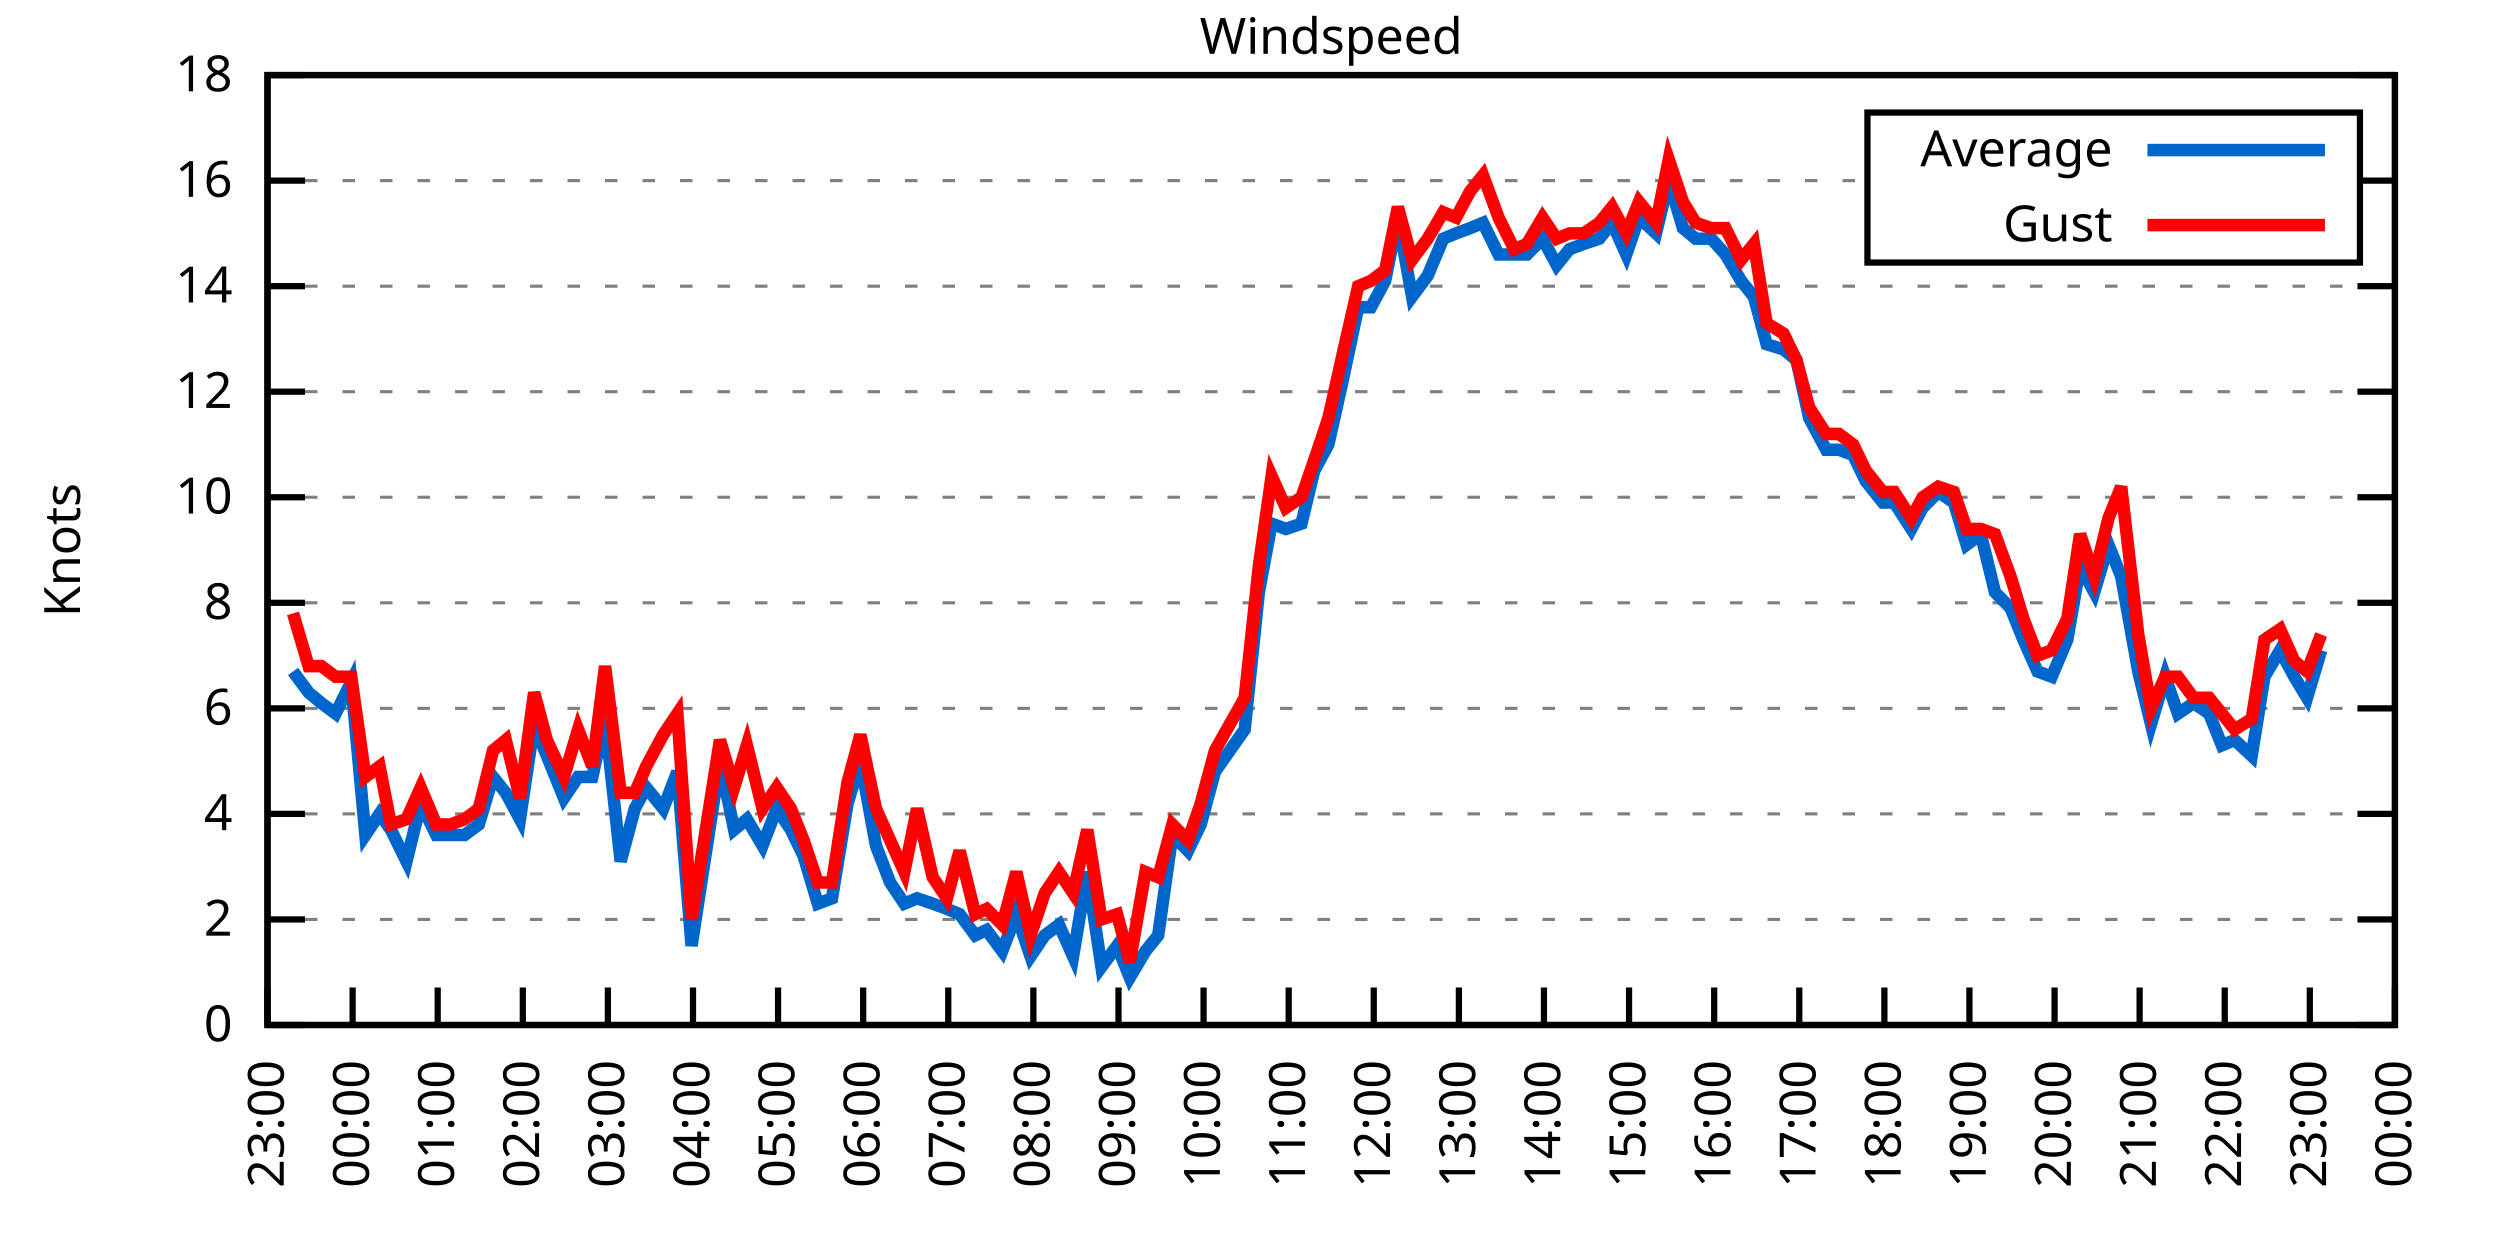
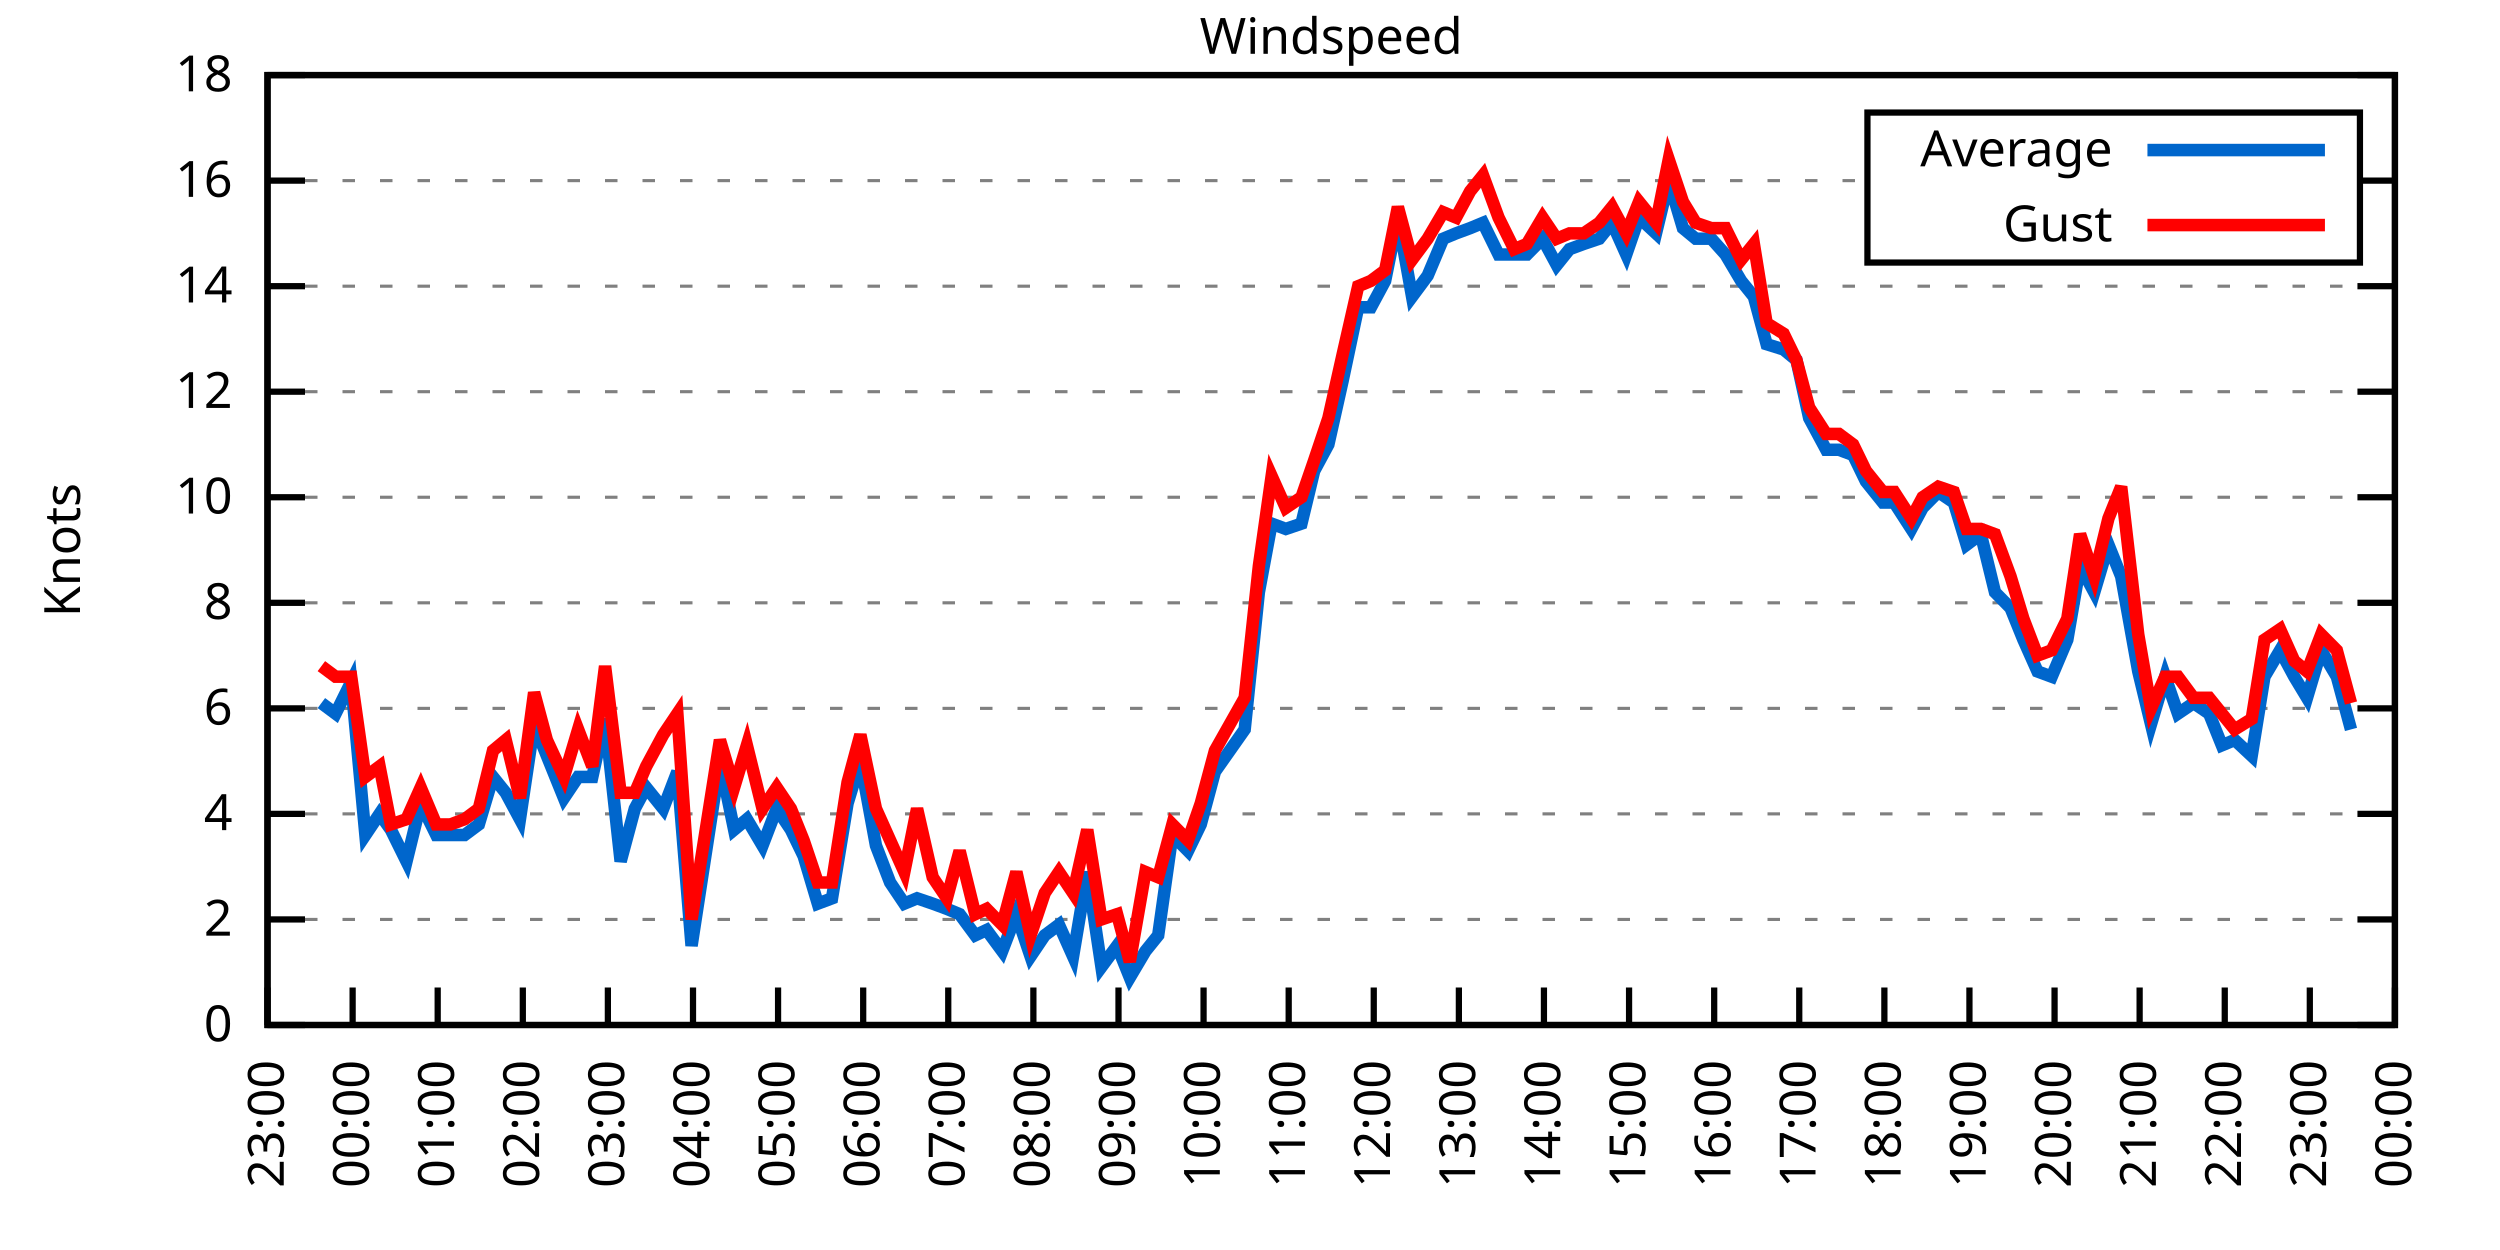
<svg xmlns="http://www.w3.org/2000/svg" xmlns:xlink="http://www.w3.org/1999/xlink" width="400" height="200" viewBox="0 0 400 200">
  <g id="gnuplot_canvas">
    <rect x="0" y="0" width="400" height="200" fill="none" />
    <defs>
      <circle id="gpDot" r="0.5" stroke-width="0.5" stroke="currentColor" />
      <path id="gpPt0" stroke-width="0.333" stroke="currentColor" d="M-1,0 h2 M0,-1 v2" />
      <path id="gpPt1" stroke-width="0.333" stroke="currentColor" d="M-1,-1 L1,1 M1,-1 L-1,1" />
      <path id="gpPt2" stroke-width="0.333" stroke="currentColor" d="M-1,0 L1,0 M0,-1 L0,1 M-1,-1 L1,1 M-1,1 L1,-1" />
      <rect id="gpPt3" stroke-width="0.333" stroke="currentColor" x="-1" y="-1" width="2" height="2" />
      <rect id="gpPt4" stroke-width="0.333" stroke="currentColor" fill="currentColor" x="-1" y="-1" width="2" height="2" />
      <circle id="gpPt5" stroke-width="0.333" stroke="currentColor" cx="0" cy="0" r="1" />
      <use xlink:href="#gpPt5" id="gpPt6" fill="currentColor" stroke="none" />
      <path id="gpPt7" stroke-width="0.333" stroke="currentColor" d="M0,-1.33 L-1.33,0.67 L1.33,0.67 z" />
      <use xlink:href="#gpPt7" id="gpPt8" fill="currentColor" stroke="none" />
      <use xlink:href="#gpPt7" id="gpPt9" stroke="currentColor" transform="rotate(180)" />
      <use xlink:href="#gpPt9" id="gpPt10" fill="currentColor" stroke="none" />
      <use xlink:href="#gpPt3" id="gpPt11" stroke="currentColor" transform="rotate(45)" />
      <use xlink:href="#gpPt11" id="gpPt12" fill="currentColor" stroke="none" />
      <path id="gpPt13" stroke-width="0.333" stroke="currentColor" d="M0,1.330 L1.265,0.411 L0.782,-1.067 L-0.782,-1.076 L-1.265,0.411 z" />
      <use xlink:href="#gpPt13" id="gpPt14" fill="currentColor" stroke="none" />
      <filter id="textbox" filterUnits="objectBoundingBox" x="0" y="0" height="1" width="1">
        <feFlood flood-color="white" flood-opacity="1" result="bgnd" />
        <feComposite in="SourceGraphic" in2="bgnd" operator="atop" />
      </filter>
      <filter id="greybox" filterUnits="objectBoundingBox" x="0" y="0" height="1" width="1">
        <feFlood flood-color="lightgrey" flood-opacity="1" result="grey" />
        <feComposite in="SourceGraphic" in2="grey" operator="atop" />
      </filter>
    </defs>
    <g fill="none" color="white" stroke="currentColor" stroke-width="1.00" stroke-linecap="butt" stroke-linejoin="miter">
</g>
    <g fill="none" color="black" stroke="currentColor" stroke-width="1.00" stroke-linecap="butt" stroke-linejoin="miter">
      <g stroke="none" shape-rendering="crispEdges">
        <polygon fill="rgb(255, 255, 255)" points="42.80,164.00 383.18,164.00 383.18,12.02 42.80,12.02 " />
      </g>
    </g>
    <g fill="none" color="black" stroke="currentColor" stroke-width="1.00" stroke-linecap="butt" stroke-linejoin="miter">
</g>
    <g fill="none" color="black" stroke="black" stroke-width="0.50" stroke-linecap="butt" stroke-linejoin="miter">
</g>
    <g fill="none" color="gray" stroke="currentColor" stroke-width="0.50" stroke-linecap="butt" stroke-linejoin="miter">
      <path stroke="gray" stroke-dasharray="2,4" class="gridline" d="M42.80,164.00 L383.19,164.00  " />
    </g>
    <g fill="none" color="gray" stroke="gray" stroke-width="1.00" stroke-linecap="butt" stroke-linejoin="miter">
</g>
    <g fill="none" color="black" stroke="currentColor" stroke-width="1.00" stroke-linecap="butt" stroke-linejoin="miter">
      <path stroke="black" d="M42.80,164.00 L48.80,164.00 M383.19,164.00 L377.19,164.00  " />
      <g transform="translate(37.20,166.60)" stroke="none" fill="black" font-family="Sans" font-size="8.00" text-anchor="end">
        <text>
          <tspan font-family="Sans"> 0</tspan>
        </text>
      </g>
    </g>
    <g fill="none" color="black" stroke="currentColor" stroke-width="1.00" stroke-linecap="butt" stroke-linejoin="miter">
</g>
    <g fill="none" color="black" stroke="black" stroke-width="0.50" stroke-linecap="butt" stroke-linejoin="miter">
</g>
    <g fill="none" color="gray" stroke="currentColor" stroke-width="0.50" stroke-linecap="butt" stroke-linejoin="miter">
      <path stroke="gray" stroke-dasharray="2,4" class="gridline" d="M42.80,147.11 L383.19,147.11  " />
    </g>
    <g fill="none" color="gray" stroke="gray" stroke-width="1.00" stroke-linecap="butt" stroke-linejoin="miter">
</g>
    <g fill="none" color="black" stroke="currentColor" stroke-width="1.00" stroke-linecap="butt" stroke-linejoin="miter">
      <path stroke="black" d="M42.80,147.11 L48.80,147.11 M383.19,147.11 L377.19,147.11  " />
      <g transform="translate(37.20,149.71)" stroke="none" fill="black" font-family="Sans" font-size="8.00" text-anchor="end">
        <text>
          <tspan font-family="Sans"> 2</tspan>
        </text>
      </g>
    </g>
    <g fill="none" color="black" stroke="currentColor" stroke-width="1.00" stroke-linecap="butt" stroke-linejoin="miter">
</g>
    <g fill="none" color="black" stroke="black" stroke-width="0.50" stroke-linecap="butt" stroke-linejoin="miter">
</g>
    <g fill="none" color="gray" stroke="currentColor" stroke-width="0.50" stroke-linecap="butt" stroke-linejoin="miter">
      <path stroke="gray" stroke-dasharray="2,4" class="gridline" d="M42.80,130.22 L383.19,130.22  " />
    </g>
    <g fill="none" color="gray" stroke="gray" stroke-width="1.00" stroke-linecap="butt" stroke-linejoin="miter">
</g>
    <g fill="none" color="black" stroke="currentColor" stroke-width="1.00" stroke-linecap="butt" stroke-linejoin="miter">
      <path stroke="black" d="M42.80,130.22 L48.80,130.22 M383.19,130.22 L377.19,130.22  " />
      <g transform="translate(37.20,132.82)" stroke="none" fill="black" font-family="Sans" font-size="8.00" text-anchor="end">
        <text>
          <tspan font-family="Sans"> 4</tspan>
        </text>
      </g>
    </g>
    <g fill="none" color="black" stroke="currentColor" stroke-width="1.00" stroke-linecap="butt" stroke-linejoin="miter">
</g>
    <g fill="none" color="black" stroke="black" stroke-width="0.50" stroke-linecap="butt" stroke-linejoin="miter">
</g>
    <g fill="none" color="gray" stroke="currentColor" stroke-width="0.50" stroke-linecap="butt" stroke-linejoin="miter">
      <path stroke="gray" stroke-dasharray="2,4" class="gridline" d="M42.80,113.34 L383.19,113.34  " />
    </g>
    <g fill="none" color="gray" stroke="gray" stroke-width="1.00" stroke-linecap="butt" stroke-linejoin="miter">
</g>
    <g fill="none" color="black" stroke="currentColor" stroke-width="1.00" stroke-linecap="butt" stroke-linejoin="miter">
      <path stroke="black" d="M42.80,113.34 L48.80,113.34 M383.19,113.34 L377.19,113.34  " />
      <g transform="translate(37.20,115.94)" stroke="none" fill="black" font-family="Sans" font-size="8.00" text-anchor="end">
        <text>
          <tspan font-family="Sans"> 6</tspan>
        </text>
      </g>
    </g>
    <g fill="none" color="black" stroke="currentColor" stroke-width="1.00" stroke-linecap="butt" stroke-linejoin="miter">
</g>
    <g fill="none" color="black" stroke="black" stroke-width="0.50" stroke-linecap="butt" stroke-linejoin="miter">
</g>
    <g fill="none" color="gray" stroke="currentColor" stroke-width="0.50" stroke-linecap="butt" stroke-linejoin="miter">
      <path stroke="gray" stroke-dasharray="2,4" class="gridline" d="M42.80,96.45 L383.19,96.45  " />
    </g>
    <g fill="none" color="gray" stroke="gray" stroke-width="1.00" stroke-linecap="butt" stroke-linejoin="miter">
</g>
    <g fill="none" color="black" stroke="currentColor" stroke-width="1.00" stroke-linecap="butt" stroke-linejoin="miter">
      <path stroke="black" d="M42.80,96.45 L48.80,96.45 M383.19,96.45 L377.19,96.45  " />
      <g transform="translate(37.20,99.05)" stroke="none" fill="black" font-family="Sans" font-size="8.00" text-anchor="end">
        <text>
          <tspan font-family="Sans"> 8</tspan>
        </text>
      </g>
    </g>
    <g fill="none" color="black" stroke="currentColor" stroke-width="1.00" stroke-linecap="butt" stroke-linejoin="miter">
</g>
    <g fill="none" color="black" stroke="black" stroke-width="0.50" stroke-linecap="butt" stroke-linejoin="miter">
</g>
    <g fill="none" color="gray" stroke="currentColor" stroke-width="0.50" stroke-linecap="butt" stroke-linejoin="miter">
      <path stroke="gray" stroke-dasharray="2,4" class="gridline" d="M42.80,79.56 L383.19,79.56  " />
    </g>
    <g fill="none" color="gray" stroke="gray" stroke-width="1.00" stroke-linecap="butt" stroke-linejoin="miter">
</g>
    <g fill="none" color="black" stroke="currentColor" stroke-width="1.00" stroke-linecap="butt" stroke-linejoin="miter">
      <path stroke="black" d="M42.80,79.56 L48.80,79.56 M383.19,79.56 L377.19,79.56  " />
      <g transform="translate(37.20,82.16)" stroke="none" fill="black" font-family="Sans" font-size="8.00" text-anchor="end">
        <text>
          <tspan font-family="Sans"> 10</tspan>
        </text>
      </g>
    </g>
    <g fill="none" color="black" stroke="currentColor" stroke-width="1.00" stroke-linecap="butt" stroke-linejoin="miter">
</g>
    <g fill="none" color="black" stroke="black" stroke-width="0.50" stroke-linecap="butt" stroke-linejoin="miter">
</g>
    <g fill="none" color="gray" stroke="currentColor" stroke-width="0.50" stroke-linecap="butt" stroke-linejoin="miter">
      <path stroke="gray" stroke-dasharray="2,4" class="gridline" d="M42.80,62.67 L383.19,62.67  " />
    </g>
    <g fill="none" color="gray" stroke="gray" stroke-width="1.00" stroke-linecap="butt" stroke-linejoin="miter">
</g>
    <g fill="none" color="black" stroke="currentColor" stroke-width="1.00" stroke-linecap="butt" stroke-linejoin="miter">
      <path stroke="black" d="M42.80,62.67 L48.80,62.67 M383.19,62.67 L377.19,62.67  " />
      <g transform="translate(37.20,65.27)" stroke="none" fill="black" font-family="Sans" font-size="8.00" text-anchor="end">
        <text>
          <tspan font-family="Sans"> 12</tspan>
        </text>
      </g>
    </g>
    <g fill="none" color="black" stroke="currentColor" stroke-width="1.00" stroke-linecap="butt" stroke-linejoin="miter">
</g>
    <g fill="none" color="black" stroke="black" stroke-width="0.50" stroke-linecap="butt" stroke-linejoin="miter">
</g>
    <g fill="none" color="gray" stroke="currentColor" stroke-width="0.50" stroke-linecap="butt" stroke-linejoin="miter">
      <path stroke="gray" stroke-dasharray="2,4" class="gridline" d="M42.80,45.79 L383.19,45.79  " />
    </g>
    <g fill="none" color="gray" stroke="gray" stroke-width="1.00" stroke-linecap="butt" stroke-linejoin="miter">
</g>
    <g fill="none" color="black" stroke="currentColor" stroke-width="1.00" stroke-linecap="butt" stroke-linejoin="miter">
      <path stroke="black" d="M42.80,45.79 L48.80,45.79 M383.19,45.79 L377.19,45.79  " />
      <g transform="translate(37.20,48.39)" stroke="none" fill="black" font-family="Sans" font-size="8.00" text-anchor="end">
        <text>
          <tspan font-family="Sans"> 14</tspan>
        </text>
      </g>
    </g>
    <g fill="none" color="black" stroke="currentColor" stroke-width="1.00" stroke-linecap="butt" stroke-linejoin="miter">
</g>
    <g fill="none" color="black" stroke="black" stroke-width="0.50" stroke-linecap="butt" stroke-linejoin="miter">
</g>
    <g fill="none" color="gray" stroke="currentColor" stroke-width="0.50" stroke-linecap="butt" stroke-linejoin="miter">
      <path stroke="gray" stroke-dasharray="2,4" class="gridline" d="M42.80,28.90 L298.79,28.90 M377.59,28.90 L383.19,28.90  " />
    </g>
    <g fill="none" color="gray" stroke="gray" stroke-width="1.00" stroke-linecap="butt" stroke-linejoin="miter">
</g>
    <g fill="none" color="black" stroke="currentColor" stroke-width="1.00" stroke-linecap="butt" stroke-linejoin="miter">
      <path stroke="black" d="M42.80,28.90 L48.80,28.90 M383.19,28.90 L377.19,28.90  " />
      <g transform="translate(37.20,31.50)" stroke="none" fill="black" font-family="Sans" font-size="8.00" text-anchor="end">
        <text>
          <tspan font-family="Sans"> 16</tspan>
        </text>
      </g>
    </g>
    <g fill="none" color="black" stroke="currentColor" stroke-width="1.00" stroke-linecap="butt" stroke-linejoin="miter">
</g>
    <g fill="none" color="black" stroke="black" stroke-width="0.50" stroke-linecap="butt" stroke-linejoin="miter">
</g>
    <g fill="none" color="gray" stroke="currentColor" stroke-width="0.50" stroke-linecap="butt" stroke-linejoin="miter">
      <path stroke="gray" stroke-dasharray="2,4" class="gridline" d="M42.80,12.01 L383.19,12.01  " />
    </g>
    <g fill="none" color="gray" stroke="gray" stroke-width="1.00" stroke-linecap="butt" stroke-linejoin="miter">
</g>
    <g fill="none" color="black" stroke="currentColor" stroke-width="1.00" stroke-linecap="butt" stroke-linejoin="miter">
      <path stroke="black" d="M42.80,12.01 L48.80,12.01 M383.19,12.01 L377.19,12.01  " />
      <g transform="translate(37.20,14.61)" stroke="none" fill="black" font-family="Sans" font-size="8.00" text-anchor="end">
        <text>
          <tspan font-family="Sans"> 18</tspan>
        </text>
      </g>
    </g>
    <g fill="none" color="black" stroke="currentColor" stroke-width="1.00" stroke-linecap="butt" stroke-linejoin="miter">
      <path stroke="black" d="M42.80,164.00 L42.80,158.00  " />
      <g transform="translate(45.40,169.60) rotate(270.00)" stroke="none" fill="black" font-family="Sans" font-size="8.00" text-anchor="end">
        <text>
          <tspan font-family="Sans">23:00</tspan>
        </text>
      </g>
    </g>
    <g fill="none" color="black" stroke="currentColor" stroke-width="1.00" stroke-linecap="butt" stroke-linejoin="miter">
      <path stroke="black" d="M56.42,164.00 L56.42,158.00  " />
      <g transform="translate(59.02,169.60) rotate(270.00)" stroke="none" fill="black" font-family="Sans" font-size="8.00" text-anchor="end">
        <text>
          <tspan font-family="Sans">00:00</tspan>
        </text>
      </g>
    </g>
    <g fill="none" color="black" stroke="currentColor" stroke-width="1.00" stroke-linecap="butt" stroke-linejoin="miter">
      <path stroke="black" d="M70.03,164.00 L70.03,158.00  " />
      <g transform="translate(72.63,169.60) rotate(270.00)" stroke="none" fill="black" font-family="Sans" font-size="8.00" text-anchor="end">
        <text>
          <tspan font-family="Sans">01:00</tspan>
        </text>
      </g>
    </g>
    <g fill="none" color="black" stroke="currentColor" stroke-width="1.00" stroke-linecap="butt" stroke-linejoin="miter">
      <path stroke="black" d="M83.65,164.00 L83.65,158.00  " />
      <g transform="translate(86.25,169.60) rotate(270.00)" stroke="none" fill="black" font-family="Sans" font-size="8.00" text-anchor="end">
        <text>
          <tspan font-family="Sans">02:00</tspan>
        </text>
      </g>
    </g>
    <g fill="none" color="black" stroke="currentColor" stroke-width="1.00" stroke-linecap="butt" stroke-linejoin="miter">
      <path stroke="black" d="M97.26,164.00 L97.26,158.00  " />
      <g transform="translate(99.86,169.60) rotate(270.00)" stroke="none" fill="black" font-family="Sans" font-size="8.00" text-anchor="end">
        <text>
          <tspan font-family="Sans">03:00</tspan>
        </text>
      </g>
    </g>
    <g fill="none" color="black" stroke="currentColor" stroke-width="1.00" stroke-linecap="butt" stroke-linejoin="miter">
      <path stroke="black" d="M110.88,164.00 L110.88,158.00  " />
      <g transform="translate(113.48,169.60) rotate(270.00)" stroke="none" fill="black" font-family="Sans" font-size="8.00" text-anchor="end">
        <text>
          <tspan font-family="Sans">04:00</tspan>
        </text>
      </g>
    </g>
    <g fill="none" color="black" stroke="currentColor" stroke-width="1.00" stroke-linecap="butt" stroke-linejoin="miter">
      <path stroke="black" d="M124.49,164.00 L124.49,158.00  " />
      <g transform="translate(127.09,169.60) rotate(270.00)" stroke="none" fill="black" font-family="Sans" font-size="8.00" text-anchor="end">
        <text>
          <tspan font-family="Sans">05:00</tspan>
        </text>
      </g>
    </g>
    <g fill="none" color="black" stroke="currentColor" stroke-width="1.00" stroke-linecap="butt" stroke-linejoin="miter">
      <path stroke="black" d="M138.11,164.00 L138.11,158.00  " />
      <g transform="translate(140.71,169.60) rotate(270.00)" stroke="none" fill="black" font-family="Sans" font-size="8.00" text-anchor="end">
        <text>
          <tspan font-family="Sans">06:00</tspan>
        </text>
      </g>
    </g>
    <g fill="none" color="black" stroke="currentColor" stroke-width="1.00" stroke-linecap="butt" stroke-linejoin="miter">
      <path stroke="black" d="M151.72,164.00 L151.72,158.00  " />
      <g transform="translate(154.32,169.60) rotate(270.00)" stroke="none" fill="black" font-family="Sans" font-size="8.00" text-anchor="end">
        <text>
          <tspan font-family="Sans">07:00</tspan>
        </text>
      </g>
    </g>
    <g fill="none" color="black" stroke="currentColor" stroke-width="1.00" stroke-linecap="butt" stroke-linejoin="miter">
      <path stroke="black" d="M165.34,164.00 L165.34,158.00  " />
      <g transform="translate(167.94,169.60) rotate(270.00)" stroke="none" fill="black" font-family="Sans" font-size="8.00" text-anchor="end">
        <text>
          <tspan font-family="Sans">08:00</tspan>
        </text>
      </g>
    </g>
    <g fill="none" color="black" stroke="currentColor" stroke-width="1.00" stroke-linecap="butt" stroke-linejoin="miter">
      <path stroke="black" d="M178.96,164.00 L178.96,158.00  " />
      <g transform="translate(181.56,169.60) rotate(270.00)" stroke="none" fill="black" font-family="Sans" font-size="8.00" text-anchor="end">
        <text>
          <tspan font-family="Sans">09:00</tspan>
        </text>
      </g>
    </g>
    <g fill="none" color="black" stroke="currentColor" stroke-width="1.00" stroke-linecap="butt" stroke-linejoin="miter">
      <path stroke="black" d="M192.57,164.00 L192.57,158.00  " />
      <g transform="translate(195.17,169.60) rotate(270.00)" stroke="none" fill="black" font-family="Sans" font-size="8.00" text-anchor="end">
        <text>
          <tspan font-family="Sans">10:00</tspan>
        </text>
      </g>
    </g>
    <g fill="none" color="black" stroke="currentColor" stroke-width="1.00" stroke-linecap="butt" stroke-linejoin="miter">
      <path stroke="black" d="M206.19,164.00 L206.19,158.00  " />
      <g transform="translate(208.79,169.60) rotate(270.00)" stroke="none" fill="black" font-family="Sans" font-size="8.00" text-anchor="end">
        <text>
          <tspan font-family="Sans">11:00</tspan>
        </text>
      </g>
    </g>
    <g fill="none" color="black" stroke="currentColor" stroke-width="1.00" stroke-linecap="butt" stroke-linejoin="miter">
      <path stroke="black" d="M219.80,164.00 L219.80,158.00  " />
      <g transform="translate(222.40,169.60) rotate(270.00)" stroke="none" fill="black" font-family="Sans" font-size="8.00" text-anchor="end">
        <text>
          <tspan font-family="Sans">12:00</tspan>
        </text>
      </g>
    </g>
    <g fill="none" color="black" stroke="currentColor" stroke-width="1.00" stroke-linecap="butt" stroke-linejoin="miter">
      <path stroke="black" d="M233.42,164.00 L233.42,158.00  " />
      <g transform="translate(236.02,169.60) rotate(270.00)" stroke="none" fill="black" font-family="Sans" font-size="8.00" text-anchor="end">
        <text>
          <tspan font-family="Sans">13:00</tspan>
        </text>
      </g>
    </g>
    <g fill="none" color="black" stroke="currentColor" stroke-width="1.00" stroke-linecap="butt" stroke-linejoin="miter">
      <path stroke="black" d="M247.03,164.00 L247.03,158.00  " />
      <g transform="translate(249.63,169.60) rotate(270.00)" stroke="none" fill="black" font-family="Sans" font-size="8.00" text-anchor="end">
        <text>
          <tspan font-family="Sans">14:00</tspan>
        </text>
      </g>
    </g>
    <g fill="none" color="black" stroke="currentColor" stroke-width="1.00" stroke-linecap="butt" stroke-linejoin="miter">
      <path stroke="black" d="M260.65,164.00 L260.65,158.00  " />
      <g transform="translate(263.25,169.60) rotate(270.00)" stroke="none" fill="black" font-family="Sans" font-size="8.00" text-anchor="end">
        <text>
          <tspan font-family="Sans">15:00</tspan>
        </text>
      </g>
    </g>
    <g fill="none" color="black" stroke="currentColor" stroke-width="1.00" stroke-linecap="butt" stroke-linejoin="miter">
      <path stroke="black" d="M274.27,164.00 L274.27,158.00  " />
      <g transform="translate(276.87,169.60) rotate(270.00)" stroke="none" fill="black" font-family="Sans" font-size="8.00" text-anchor="end">
        <text>
          <tspan font-family="Sans">16:00</tspan>
        </text>
      </g>
    </g>
    <g fill="none" color="black" stroke="currentColor" stroke-width="1.00" stroke-linecap="butt" stroke-linejoin="miter">
      <path stroke="black" d="M287.88,164.00 L287.88,158.00  " />
      <g transform="translate(290.48,169.60) rotate(270.00)" stroke="none" fill="black" font-family="Sans" font-size="8.00" text-anchor="end">
        <text>
          <tspan font-family="Sans">17:00</tspan>
        </text>
      </g>
    </g>
    <g fill="none" color="black" stroke="currentColor" stroke-width="1.00" stroke-linecap="butt" stroke-linejoin="miter">
      <path stroke="black" d="M301.50,164.00 L301.50,158.00  " />
      <g transform="translate(304.10,169.60) rotate(270.00)" stroke="none" fill="black" font-family="Sans" font-size="8.00" text-anchor="end">
        <text>
          <tspan font-family="Sans">18:00</tspan>
        </text>
      </g>
    </g>
    <g fill="none" color="black" stroke="currentColor" stroke-width="1.00" stroke-linecap="butt" stroke-linejoin="miter">
      <path stroke="black" d="M315.11,164.00 L315.11,158.00  " />
      <g transform="translate(317.71,169.60) rotate(270.00)" stroke="none" fill="black" font-family="Sans" font-size="8.00" text-anchor="end">
        <text>
          <tspan font-family="Sans">19:00</tspan>
        </text>
      </g>
    </g>
    <g fill="none" color="black" stroke="currentColor" stroke-width="1.00" stroke-linecap="butt" stroke-linejoin="miter">
      <path stroke="black" d="M328.73,164.00 L328.73,158.00  " />
      <g transform="translate(331.33,169.60) rotate(270.00)" stroke="none" fill="black" font-family="Sans" font-size="8.00" text-anchor="end">
        <text>
          <tspan font-family="Sans">20:00</tspan>
        </text>
      </g>
    </g>
    <g fill="none" color="black" stroke="currentColor" stroke-width="1.00" stroke-linecap="butt" stroke-linejoin="miter">
      <path stroke="black" d="M342.34,164.00 L342.34,158.00  " />
      <g transform="translate(344.94,169.60) rotate(270.00)" stroke="none" fill="black" font-family="Sans" font-size="8.00" text-anchor="end">
        <text>
          <tspan font-family="Sans">21:00</tspan>
        </text>
      </g>
    </g>
    <g fill="none" color="black" stroke="currentColor" stroke-width="1.00" stroke-linecap="butt" stroke-linejoin="miter">
      <path stroke="black" d="M355.96,164.00 L355.96,158.00  " />
      <g transform="translate(358.56,169.60) rotate(270.00)" stroke="none" fill="black" font-family="Sans" font-size="8.00" text-anchor="end">
        <text>
          <tspan font-family="Sans">22:00</tspan>
        </text>
      </g>
    </g>
    <g fill="none" color="black" stroke="currentColor" stroke-width="1.00" stroke-linecap="butt" stroke-linejoin="miter">
      <path stroke="black" d="M369.57,164.00 L369.57,158.00  " />
      <g transform="translate(372.17,169.60) rotate(270.00)" stroke="none" fill="black" font-family="Sans" font-size="8.00" text-anchor="end">
        <text>
          <tspan font-family="Sans">23:00</tspan>
        </text>
      </g>
    </g>
    <g fill="none" color="black" stroke="currentColor" stroke-width="1.00" stroke-linecap="butt" stroke-linejoin="miter">
      <path stroke="black" d="M383.19,164.00 L383.19,158.00  " />
      <g transform="translate(385.79,169.60) rotate(270.00)" stroke="none" fill="black" font-family="Sans" font-size="8.00" text-anchor="end">
        <text>
          <tspan font-family="Sans">00:00</tspan>
        </text>
      </g>
    </g>
    <g fill="none" color="black" stroke="currentColor" stroke-width="1.00" stroke-linecap="butt" stroke-linejoin="miter">
</g>
    <g fill="none" color="black" stroke="currentColor" stroke-width="1.00" stroke-linecap="butt" stroke-linejoin="miter">
      <path stroke="black" d="M42.80,12.01 L42.80,164.00 L383.19,164.00 L383.19,12.01 L42.80,12.01 Z  " />
    </g>
    <g fill="none" color="black" stroke="currentColor" stroke-width="1.00" stroke-linecap="butt" stroke-linejoin="miter">
</g>
    <g fill="none" color="black" stroke="currentColor" stroke-width="1.00" stroke-linecap="butt" stroke-linejoin="miter">
      <path stroke="black" d="M298.79,42.01 L298.79,18.01 L377.59,18.01 L377.59,42.01 L298.79,42.01 Z  " />
    </g>
    <g id="Windspeed_plot_1">
      <g fill="none" color="white" stroke="black" stroke-width="2.00" stroke-linecap="butt" stroke-linejoin="miter">
</g>
      <g fill="none" color="black" stroke="currentColor" stroke-width="2.00" stroke-linecap="butt" stroke-linejoin="miter">
        <g transform="translate(337.99,26.61)" stroke="none" fill="black" font-family="Sans" font-size="8.00" text-anchor="end">
          <text>
            <tspan font-family="Sans">Average</tspan>
          </text>
        </g>
      </g>
      <g fill="none" color="black" stroke="currentColor" stroke-width="2.00" stroke-linecap="butt" stroke-linejoin="miter">
-         <path stroke="rgb(  0, 102, 204)" d="M343.59,24.01 L371.99,24.01 M46.88,107.43 L49.38,110.80 L51.42,112.49 L53.69,114.18 L56.19,109.11 L58.46,133.60   L60.73,130.22 L62.54,132.76 L65.04,137.82 L67.31,128.54 L69.80,133.60 L72.07,133.60 L74.34,133.60 L76.61,131.91   L78.88,124.31 L80.92,126.85 L83.19,131.07 L85.46,115.87 L87.50,120.94 L90.23,127.69 L92.50,124.31 L94.77,124.31   L96.81,115.03 L99.30,137.82 L101.57,129.38 L103.39,126.00 L106.11,129.38 L108.38,123.47 L110.65,151.33 L115.19,121.78   L117.46,132.76 L119.50,131.07 L122.00,135.29 L124.27,129.38 L126.54,132.76 L128.58,136.98 L130.85,144.58 L133.12,143.73   L135.61,128.54 L137.66,121.78 L140.15,135.29 L142.42,141.20 L144.69,144.58 L146.73,143.73 L149.23,144.58 L151.50,145.42   L153.54,146.27 L156.04,149.65 L157.85,148.80 L160.35,152.18 L162.62,146.27 L164.89,153.02 L167.16,149.65 L169.43,147.96   L171.69,153.02 L173.96,139.51 L176.23,154.71 L178.73,151.33 L180.77,156.40 L183.27,152.18 L185.31,149.65 L187.58,133.60   L190.08,136.14 L192.12,131.91 L194.39,123.47 L199.15,116.71 L201.42,94.76 L203.46,83.78 L205.73,84.63 L208.23,83.78   L210.27,75.34 L212.54,71.12 L214.81,60.98 L217.31,49.16 L219.35,49.16 L221.62,44.94 L223.66,34.81 L225.93,47.47   L228.43,44.10 L230.92,38.19 L232.96,37.34 L235.23,36.50 L237.28,35.65 L239.77,40.72 L242.27,40.72 L244.31,40.72   L246.81,38.19 L249.08,42.41 L251.12,39.87 L253.39,39.03 L255.88,38.19 L257.93,35.65 L260.20,40.72 L262.24,34.81   L264.96,37.34 L267.00,28.90 L269.27,36.50 L271.32,38.19 L273.81,38.19 L276.08,40.72 L278.58,44.94 L280.62,47.47   L282.66,55.07 L285.38,55.92 L287.43,57.61 L289.47,66.90 L292.19,71.96 L294.23,71.96 L296.50,72.81 L298.55,77.03   L301.27,80.41 L303.08,80.41 L305.81,84.63 L307.62,81.25 L310.12,78.72 L312.62,80.41 L314.66,87.16 L316.93,85.47   L319.20,94.76 L321.69,97.29 L323.74,102.36 L326.00,107.43 L328.27,108.27 L330.77,102.36 L332.81,90.54 L335.08,94.76   L337.35,87.16 L339.39,92.23 L342.12,107.43 L344.16,115.87 L346.43,108.27 L348.47,114.18 L350.97,112.49 L353.46,114.18   L355.50,119.25 L357.55,118.40 L360.27,120.94 L362.31,108.27 L364.81,104.05 L367.08,108.27 L369.12,111.65 L371.39,104.05    " />
+         <path stroke="rgb(  0, 102, 204)" d="M343.59,24.01 L371.99,24.01 M51.42,112.49 L53.69,114.18 L56.19,109.11 L58.46,133.60 L60.73,130.22 L62.54,132.76   L65.04,137.82 L67.31,128.54 L69.80,133.60 L72.07,133.60 L74.34,133.60 L76.61,131.91 L78.88,124.31 L80.92,126.85   L83.19,131.07 L85.46,115.87 L87.50,120.94 L90.23,127.69 L92.50,124.31 L94.77,124.31 L96.81,115.03 L99.30,137.82   L101.57,129.38 L103.39,126.00 L106.11,129.38 L108.38,123.47 L110.65,151.33 L115.19,121.78 L117.46,132.76 L119.50,131.07   L122.00,135.29 L124.27,129.38 L126.54,132.76 L128.58,136.98 L130.85,144.58 L133.12,143.73 L135.61,128.54 L137.66,121.78   L140.15,135.29 L142.42,141.20 L144.69,144.58 L146.73,143.73 L149.23,144.58 L151.50,145.42 L153.54,146.27 L156.04,149.65   L157.85,148.80 L160.35,152.18 L162.62,146.27 L164.89,153.02 L167.16,149.65 L169.43,147.96 L171.69,153.02 L173.96,139.51   L176.23,154.71 L178.73,151.33 L180.77,156.40 L183.27,152.18 L185.31,149.65 L187.58,133.60 L190.08,136.14 L192.12,131.91   L194.39,123.47 L199.15,116.71 L201.42,94.76 L203.46,83.78 L205.73,84.63 L208.23,83.78 L210.27,75.34 L212.54,71.12   L214.81,60.98 L217.31,49.16 L219.35,49.16 L221.62,44.94 L223.66,34.81 L225.93,47.47 L228.43,44.10 L230.92,38.19   L232.96,37.34 L235.23,36.50 L237.28,35.65 L239.77,40.72 L242.27,40.72 L244.31,40.72 L246.81,38.19 L249.08,42.41   L251.12,39.87 L253.39,39.03 L255.88,38.19 L257.93,35.65 L260.20,40.72 L262.24,34.81 L264.96,37.34 L267.00,28.90   L269.27,36.50 L271.32,38.19 L273.81,38.19 L276.08,40.72 L278.58,44.94 L280.62,47.47 L282.66,55.07 L285.38,55.92   L287.43,57.61 L289.47,66.90 L292.19,71.96 L294.23,71.96 L296.50,72.81 L298.55,77.03 L301.27,80.41 L303.08,80.41   L305.81,84.63 L307.62,81.25 L310.12,78.72 L312.62,80.41 L314.66,87.16 L316.93,85.47 L319.20,94.76 L321.69,97.29   L323.74,102.36 L326.00,107.43 L328.27,108.27 L330.77,102.36 L332.81,90.54 L335.08,94.76 L337.35,87.16 L339.39,92.23   L342.12,107.43 L344.16,115.87 L346.43,108.27 L348.47,114.18 L350.97,112.49 L353.46,114.18 L355.50,119.25 L357.55,118.40   L360.27,120.94 L362.31,108.27 L364.81,104.05 L367.08,108.27 L369.12,111.65 L371.39,104.05 L373.89,108.27 L376.16,116.71    " />
      </g>
    </g>
    <g id="Windspeed_plot_2">
      <g fill="none" color="black" stroke="currentColor" stroke-width="2.00" stroke-linecap="butt" stroke-linejoin="miter">
        <g transform="translate(337.99,38.61)" stroke="none" fill="black" font-family="Sans" font-size="8.00" text-anchor="end">
          <text>
            <tspan font-family="Sans">Gust</tspan>
          </text>
        </g>
      </g>
      <g fill="none" color="black" stroke="currentColor" stroke-width="2.00" stroke-linecap="butt" stroke-linejoin="miter">
-         <path stroke="rgb(255,   0,   0)" d="M343.59,36.01 L371.99,36.01 M46.88,98.14 L49.38,106.58 L51.42,106.58 L53.69,108.27 L56.19,108.27 L58.46,124.31   L60.73,122.62 L62.54,131.91 L65.04,131.07 L67.31,126.00 L69.80,131.91 L72.07,131.91 L74.34,131.07 L76.61,129.38   L78.88,120.09 L80.92,118.40 L83.19,127.69 L85.46,110.80 L87.50,118.40 L90.23,124.31 L92.50,116.71 L94.77,122.62   L96.81,106.58 L99.30,126.85 L101.57,126.85 L103.39,122.62 L106.11,117.56 L108.38,114.18 L110.65,147.11 L115.19,118.40   L117.46,126.00 L119.50,119.25 L122.00,129.38 L124.27,126.00 L126.54,129.38 L128.58,134.45 L130.85,141.20 L133.12,141.20   L135.61,125.16 L137.66,117.56 L140.15,129.38 L142.42,134.45 L144.69,139.51 L146.73,129.38 L149.23,140.36 L151.50,143.73   L153.54,136.14 L156.04,146.27 L157.85,145.42 L160.35,147.96 L162.62,139.51 L164.89,149.65 L167.16,142.89 L169.43,139.51   L171.69,142.89 L173.96,132.76 L176.23,147.11 L178.73,146.27 L180.77,153.87 L183.27,139.51 L185.31,140.36 L187.58,131.91   L190.08,134.45 L192.12,128.54 L194.39,120.09 L199.15,111.65 L201.42,90.54 L203.46,76.18 L205.73,81.25 L208.23,79.56   L210.27,73.65 L212.54,66.90 L214.81,56.76 L217.31,45.79 L219.35,44.94 L221.62,43.25 L223.66,33.12 L225.93,41.56   L228.43,38.19 L230.92,33.96 L232.96,34.81 L235.23,30.59 L237.28,28.05 L239.77,34.81 L242.27,39.87 L244.31,39.03   L246.81,34.81 L249.08,38.19 L251.12,37.34 L253.39,37.34 L255.88,35.65 L257.93,33.12 L260.20,37.34 L262.24,32.28   L264.96,35.65 L267.00,25.52 L269.27,32.28 L271.32,35.65 L273.81,36.50 L276.08,36.50 L278.58,41.56 L280.62,39.03   L282.66,51.70 L285.38,53.39 L287.43,57.61 L289.47,65.21 L292.19,69.43 L294.23,69.43 L296.50,71.12 L298.55,75.34   L301.27,78.72 L303.08,78.72 L305.81,82.94 L307.62,79.56 L310.12,77.87 L312.62,78.72 L314.66,84.63 L316.93,84.63   L319.20,85.47 L321.69,92.23 L323.74,98.98 L326.00,104.89 L328.27,104.05 L330.77,98.98 L332.81,85.47 L335.08,92.23   L337.35,82.94 L339.39,77.87 L342.12,101.52 L344.16,113.34 L346.43,108.27 L348.47,108.27 L350.97,111.65 L353.46,111.65   L355.50,114.18 L357.55,116.71 L360.27,115.03 L362.31,102.36 L364.81,100.67 L367.08,105.74 L369.12,107.43 L371.39,101.52    " />
+         <path stroke="rgb(255,   0,   0)" d="M343.59,36.01 L371.99,36.01 M51.42,106.58 L53.69,108.27 L56.19,108.27 L58.46,124.31 L60.73,122.62 L62.54,131.91   L65.04,131.07 L67.31,126.00 L69.80,131.91 L72.07,131.91 L74.34,131.07 L76.61,129.38 L78.88,120.09 L80.92,118.40   L83.19,127.69 L85.46,110.80 L87.50,118.40 L90.23,124.31 L92.50,116.71 L94.77,122.62 L96.81,106.58 L99.30,126.85   L101.57,126.85 L103.39,122.62 L106.11,117.56 L108.38,114.18 L110.65,147.11 L115.19,118.40 L117.46,126.00 L119.50,119.25   L122.00,129.38 L124.27,126.00 L126.54,129.38 L128.58,134.45 L130.85,141.20 L133.12,141.20 L135.61,125.16 L137.66,117.56   L140.15,129.38 L142.42,134.45 L144.69,139.51 L146.73,129.38 L149.23,140.36 L151.50,143.73 L153.54,136.14 L156.04,146.27   L157.85,145.42 L160.35,147.96 L162.62,139.51 L164.89,149.65 L167.16,142.89 L169.43,139.51 L171.69,142.89 L173.96,132.76   L176.23,147.11 L178.73,146.27 L180.77,153.87 L183.27,139.51 L185.31,140.36 L187.58,131.91 L190.08,134.45 L192.12,128.54   L194.39,120.09 L199.15,111.65 L201.42,90.54 L203.46,76.18 L205.73,81.25 L208.23,79.56 L210.27,73.65 L212.54,66.90   L214.81,56.76 L217.31,45.79 L219.35,44.94 L221.62,43.25 L223.66,33.12 L225.93,41.56 L228.43,38.19 L230.92,33.96   L232.96,34.81 L235.23,30.59 L237.28,28.05 L239.77,34.81 L242.27,39.87 L244.31,39.03 L246.81,34.81 L249.08,38.19   L251.12,37.34 L253.39,37.34 L255.88,35.65 L257.93,33.12 L260.20,37.34 L262.24,32.28 L264.96,35.65 L267.00,25.52   L269.27,32.28 L271.32,35.65 L273.81,36.50 L276.08,36.50 L278.58,41.56 L280.62,39.03 L282.66,51.70 L285.38,53.39   L287.43,57.61 L289.47,65.21 L292.19,69.43 L294.23,69.43 L296.50,71.12 L298.55,75.34 L301.27,78.72 L303.08,78.72   L305.81,82.94 L307.62,79.56 L310.12,77.87 L312.62,78.72 L314.66,84.63 L316.93,84.63 L319.20,85.47 L321.69,92.23   L323.74,98.98 L326.00,104.89 L328.27,104.05 L330.77,98.98 L332.81,85.47 L335.08,92.23 L337.35,82.94 L339.39,77.87   L342.12,101.52 L344.16,113.34 L346.43,108.27 L348.47,108.27 L350.97,111.65 L353.46,111.65 L355.50,114.18 L357.55,116.71   L360.27,115.03 L362.31,102.36 L364.81,100.67 L367.08,105.74 L369.12,107.43 L371.39,101.52 L373.89,104.05 L376.16,112.49    " />
      </g>
    </g>
    <g fill="none" color="black" stroke="currentColor" stroke-width="2.00" stroke-linecap="butt" stroke-linejoin="miter">
</g>
    <g fill="none" color="black" stroke="black" stroke-width="1.00" stroke-linecap="butt" stroke-linejoin="miter">
</g>
    <g fill="none" color="black" stroke="currentColor" stroke-width="1.00" stroke-linecap="butt" stroke-linejoin="miter">
      <path stroke="black" d="M42.80,12.01 L42.80,164.00 L383.19,164.00 L383.19,12.01 L42.80,12.01 Z  " />
      <g transform="translate(12.80,88.01) rotate(270.00)" stroke="none" fill="black" font-family="Sans" font-size="8.00" text-anchor="middle">
        <text>
          <tspan font-family="Sans">Knots</tspan>
        </text>
      </g>
    </g>
    <g fill="none" color="black" stroke="currentColor" stroke-width="1.00" stroke-linecap="butt" stroke-linejoin="miter">
</g>
    <g fill="none" color="black" stroke="currentColor" stroke-width="1.00" stroke-linecap="butt" stroke-linejoin="miter">
      <g transform="translate(212.99,8.61)" stroke="none" fill="black" font-family="Sans" font-size="8.00" text-anchor="middle">
        <text>
          <tspan font-family="Sans">Windspeed</tspan>
        </text>
      </g>
    </g>
    <g fill="none" color="black" stroke="currentColor" stroke-width="1.00" stroke-linecap="butt" stroke-linejoin="miter">
</g>
  </g>
</svg>
